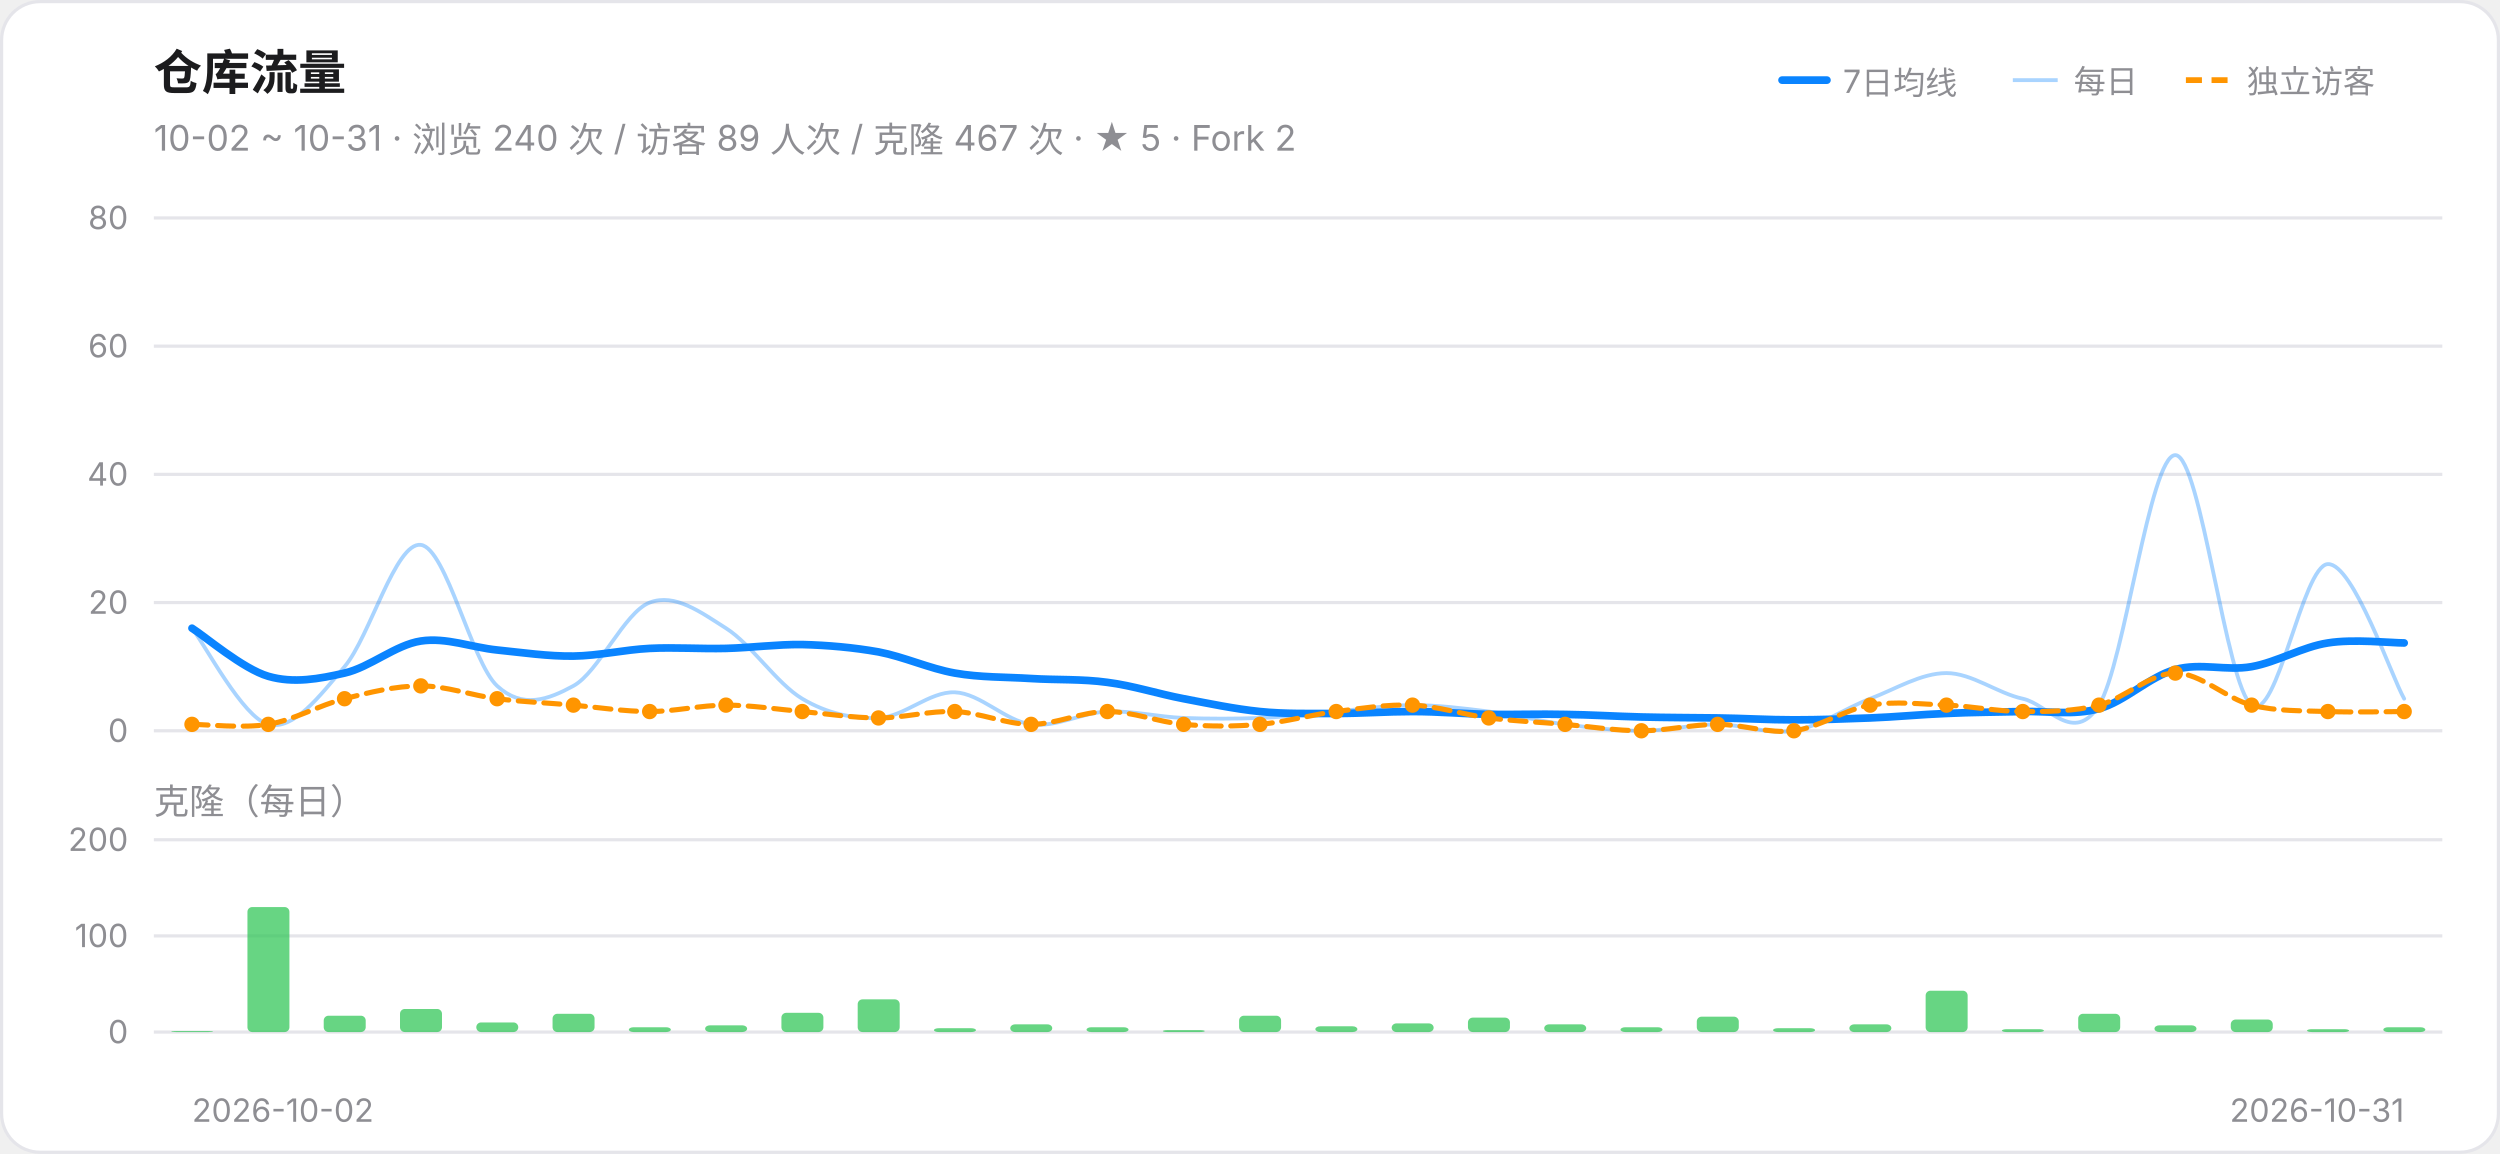
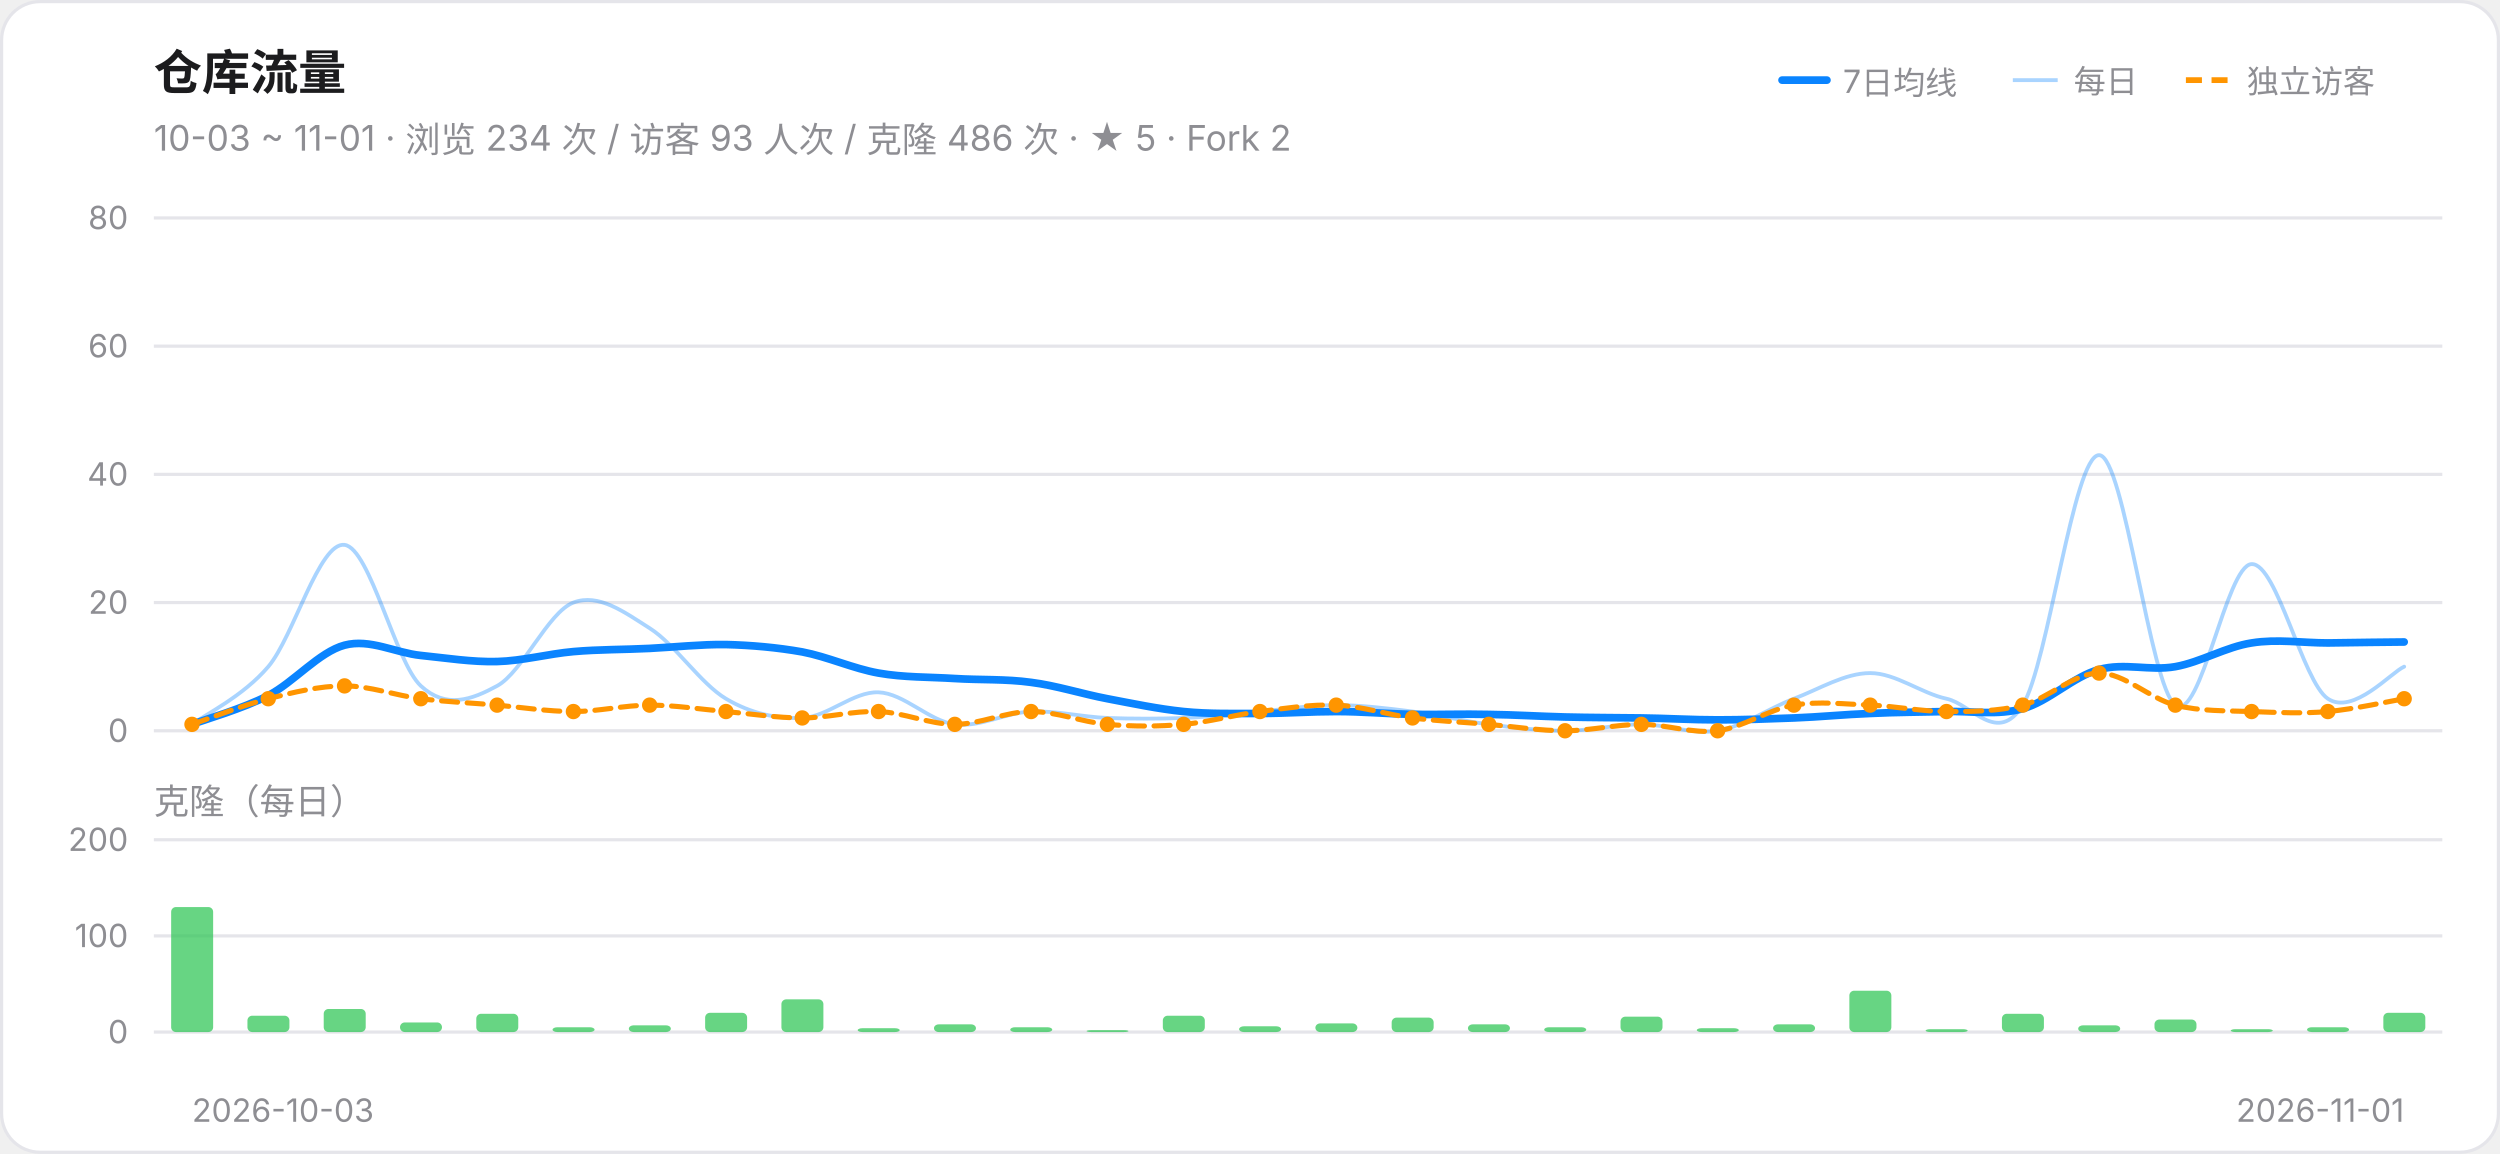
<svg xmlns="http://www.w3.org/2000/svg" width="780" height="360" viewBox="0 0 780 360" role="img" aria-label="仓库流量趋势">
  <style>@media (prefers-color-scheme:dark){.card{fill:#161618;stroke:#303034}.ink{fill:#F2F2F7}.muted{fill:#98989F}.grid{stroke:#303034}}</style>
  <rect class="card" x="0.5" y="0.5" width="779" height="359" rx="12" fill="#FFFFFF" stroke="#E5E5EA" />
  <text class="ink" x="48" y="28" font-size="15" font-weight="600" font-family="-apple-system,Segoe UI,PingFang SC,Microsoft YaHei,sans-serif" fill="#1C1C1E">仓库流量</text>
-   <text class="muted" x="48" y="47" font-size="11" font-family="-apple-system,Segoe UI,PingFang SC,Microsoft YaHei,sans-serif" fill="#8E8E93">10-02 ~ 10-31 · 浏览 240 次 / 访客 89 人次 / 克隆 467 次 · ★ 5 · Fork 2</text>
+   <text class="muted" x="48" y="47" font-size="11" font-family="-apple-system,Segoe UI,PingFang SC,Microsoft YaHei,sans-serif" fill="#8E8E93">10-03 ~ 11-01 · 浏览 234 次 / 访客 93 人次 / 克隆 486 次 · ★ 5 · Fork 2</text>
  <line x1="556" y1="25" x2="570" y2="25" stroke="#0A84FF" stroke-width="2.4" stroke-linecap="round" />
  <text class="muted" x="575" y="29" font-size="10" font-family="-apple-system,Segoe UI,PingFang SC,Microsoft YaHei,sans-serif" fill="#8E8E93">7日均线</text>
  <line x1="628" y1="25" x2="642" y2="25" stroke="#0A84FF" stroke-width="1.2" opacity="0.35" />
  <text class="muted" x="647" y="29" font-size="10" font-family="-apple-system,Segoe UI,PingFang SC,Microsoft YaHei,sans-serif" fill="#8E8E93">每日</text>
  <line x1="682" y1="25" x2="696" y2="25" stroke="#FF9500" stroke-width="1.8" stroke-dasharray="5 3" />
  <text class="muted" x="701" y="29" font-size="10" font-family="-apple-system,Segoe UI,PingFang SC,Microsoft YaHei,sans-serif" fill="#8E8E93">独立访客</text>
  <line class="grid" x1="48" y1="228.0" x2="762" y2="228.0" stroke="#E5E5EA" stroke-width="1" />
  <text class="muted" x="40" y="231.5" font-size="10" text-anchor="end" font-family="-apple-system,Segoe UI,PingFang SC,Microsoft YaHei,sans-serif" fill="#8E8E93">0</text>
  <line class="grid" x1="48" y1="188.0" x2="762" y2="188.0" stroke="#E5E5EA" stroke-width="1" />
  <text class="muted" x="40" y="191.5" font-size="10" text-anchor="end" font-family="-apple-system,Segoe UI,PingFang SC,Microsoft YaHei,sans-serif" fill="#8E8E93">20</text>
  <line class="grid" x1="48" y1="148.0" x2="762" y2="148.0" stroke="#E5E5EA" stroke-width="1" />
  <text class="muted" x="40" y="151.5" font-size="10" text-anchor="end" font-family="-apple-system,Segoe UI,PingFang SC,Microsoft YaHei,sans-serif" fill="#8E8E93">40</text>
  <line class="grid" x1="48" y1="108.0" x2="762" y2="108.0" stroke="#E5E5EA" stroke-width="1" />
  <text class="muted" x="40" y="111.5" font-size="10" text-anchor="end" font-family="-apple-system,Segoe UI,PingFang SC,Microsoft YaHei,sans-serif" fill="#8E8E93">60</text>
  <line class="grid" x1="48" y1="68.0" x2="762" y2="68.0" stroke="#E5E5EA" stroke-width="1" />
  <text class="muted" x="40" y="71.5" font-size="10" text-anchor="end" font-family="-apple-system,Segoe UI,PingFang SC,Microsoft YaHei,sans-serif" fill="#8E8E93">80</text>
-   <path d="M 59.9,196.0 C 63.9,201.0 75.8,224.0 83.7,226.0 C 91.6,228.0 99.6,217.3 107.5,208.0 C 115.4,198.7 123.4,169.0 131.3,170.0 C 139.2,171.0 147.2,206.7 155.1,214.0 C 163.0,221.3 171.0,218.3 178.9,214.0 C 186.8,209.7 194.8,191.0 202.7,188.0 C 210.6,185.0 218.6,191.0 226.5,196.0 C 234.4,201.0 242.4,213.3 250.3,218.0 C 258.2,222.7 266.2,224.3 274.1,224.0 C 282.0,223.7 290.0,215.7 297.9,216.0 C 305.8,216.3 313.8,225.0 321.7,226.0 C 329.6,227.0 337.6,222.3 345.5,222.0 C 353.4,221.7 361.4,223.7 369.3,224.0 C 377.2,224.3 385.2,224.3 393.1,224.0 C 401.0,223.7 409.0,222.7 416.9,222.0 C 424.8,221.3 432.8,220.0 440.7,220.0 C 448.6,220.0 456.6,221.0 464.5,222.0 C 472.4,223.0 480.4,225.0 488.3,226.0 C 496.2,227.0 504.2,228.0 512.1,228.0 C 520.0,228.0 528.0,226.0 535.9,226.0 C 543.8,226.0 551.8,229.3 559.7,228.0 C 567.6,226.7 575.6,221.0 583.5,218.0 C 591.4,215.0 599.4,210.0 607.3,210.0 C 615.2,210.0 623.2,216.3 631.1,218.0 C 639.0,219.7 647.0,232.7 654.9,220.0 C 662.8,207.3 670.8,142.0 678.7,142.0 C 686.6,142.0 694.6,214.3 702.5,220.0 C 710.4,225.7 718.4,176.3 726.3,176.0 C 734.2,175.7 746.1,211.0 750.1,218.0" fill="none" stroke="#0A84FF" stroke-width="1.2" opacity="0.35" stroke-linecap="round" />
-   <path d="M 59.9,196.0 C 63.9,198.5 75.8,208.7 83.7,211.0 C 91.6,213.3 99.6,211.8 107.5,210.0 C 115.4,208.2 123.4,201.2 131.3,200.0 C 139.2,198.8 147.2,202.0 155.1,202.8 C 163.0,203.6 171.0,204.8 178.9,204.7 C 186.8,204.6 194.8,202.7 202.7,202.3 C 210.6,201.9 218.6,202.5 226.5,202.3 C 234.4,202.1 242.4,201.0 250.3,201.1 C 258.2,201.3 266.2,202.0 274.1,203.4 C 282.0,204.9 290.0,208.6 297.9,210.0 C 305.8,211.4 313.8,211.2 321.7,211.7 C 329.6,212.2 337.6,211.8 345.5,212.9 C 353.4,213.9 361.4,216.5 369.3,218.0 C 377.2,219.5 385.2,221.2 393.1,222.0 C 401.0,222.8 409.0,222.6 416.9,222.6 C 424.8,222.6 432.8,222.0 440.7,222.0 C 448.6,222.0 456.6,222.7 464.5,222.9 C 472.4,223.0 480.4,222.7 488.3,222.9 C 496.2,223.0 504.2,223.5 512.1,223.7 C 520.0,223.9 528.0,223.9 535.9,224.0 C 543.8,224.1 551.8,224.6 559.7,224.6 C 567.6,224.6 575.6,224.3 583.5,224.0 C 591.4,223.7 599.4,222.9 607.3,222.6 C 615.2,222.2 623.2,222.2 631.1,222.0 C 639.0,221.8 647.0,223.3 654.9,221.1 C 662.8,219.0 670.8,211.0 678.7,208.9 C 686.6,206.7 694.6,209.4 702.5,208.0 C 710.4,206.6 718.4,201.8 726.3,200.6 C 734.2,199.3 746.1,200.6 750.1,200.6" fill="none" stroke="#0A84FF" stroke-width="2.4" stroke-linecap="round" />
-   <path d="M 59.9,226.0 C 63.9,226.0 75.8,227.3 83.7,226.0 C 91.6,224.7 99.6,220.0 107.5,218.0 C 115.4,216.0 123.4,214.0 131.3,214.0 C 139.2,214.0 147.2,217.0 155.1,218.0 C 163.0,219.0 171.0,219.3 178.9,220.0 C 186.8,220.7 194.8,222.0 202.7,222.0 C 210.6,222.0 218.6,220.0 226.5,220.0 C 234.4,220.0 242.4,221.3 250.3,222.0 C 258.2,222.7 266.2,224.0 274.1,224.0 C 282.0,224.0 290.0,221.7 297.9,222.0 C 305.8,222.3 313.8,226.0 321.7,226.0 C 329.6,226.0 337.6,222.0 345.5,222.0 C 353.4,222.0 361.4,225.3 369.3,226.0 C 377.2,226.7 385.2,226.7 393.1,226.0 C 401.0,225.3 409.0,223.0 416.9,222.0 C 424.8,221.0 432.8,219.7 440.7,220.0 C 448.6,220.3 456.6,223.0 464.5,224.0 C 472.4,225.0 480.4,225.3 488.3,226.0 C 496.2,226.7 504.2,228.0 512.1,228.0 C 520.0,228.0 528.0,226.0 535.9,226.0 C 543.8,226.0 551.8,229.0 559.7,228.0 C 567.6,227.0 575.6,221.3 583.5,220.0 C 591.4,218.7 599.4,219.7 607.3,220.0 C 615.2,220.3 623.2,222.0 631.1,222.0 C 639.0,222.0 647.0,222.0 654.9,220.0 C 662.8,218.0 670.8,210.0 678.7,210.0 C 686.6,210.0 694.6,218.0 702.5,220.0 C 710.4,222.0 718.4,221.7 726.3,222.0 C 734.2,222.3 746.1,222.0 750.1,222.0" fill="none" stroke="#FF9500" stroke-width="1.6" stroke-linecap="round" stroke-dasharray="5 3" />
+   <path d="M 59.9,226.0 C 63.9,223.0 75.8,217.3 83.7,208.0 C 91.6,198.7 99.6,169.0 107.5,170.0 C 115.4,171.0 123.4,206.7 131.3,214.0 C 139.2,221.3 147.2,218.3 155.1,214.0 C 163.0,209.7 171.0,191.0 178.9,188.0 C 186.8,185.0 194.8,191.0 202.7,196.0 C 210.6,201.0 218.6,213.3 226.5,218.0 C 234.4,222.7 242.4,224.3 250.3,224.0 C 258.2,223.7 266.2,215.7 274.1,216.0 C 282.0,216.3 290.0,225.0 297.9,226.0 C 305.8,227.0 313.8,222.3 321.7,222.0 C 329.6,221.7 337.6,223.7 345.5,224.0 C 353.4,224.3 361.4,224.3 369.3,224.0 C 377.2,223.7 385.2,222.7 393.1,222.0 C 401.0,221.3 409.0,220.0 416.9,220.0 C 424.8,220.0 432.8,221.0 440.7,222.0 C 448.6,223.0 456.6,225.0 464.5,226.0 C 472.4,227.0 480.4,228.0 488.3,228.0 C 496.2,228.0 504.2,226.0 512.1,226.0 C 520.0,226.0 528.0,229.3 535.9,228.0 C 543.8,226.7 551.8,221.0 559.7,218.0 C 567.6,215.0 575.6,210.0 583.5,210.0 C 591.4,210.0 599.4,216.3 607.3,218.0 C 615.2,219.7 623.2,232.7 631.1,220.0 C 639.0,207.3 647.0,142.0 654.9,142.0 C 662.8,142.0 670.8,214.3 678.7,220.0 C 686.6,225.7 694.6,176.3 702.5,176.0 C 710.4,175.7 718.4,212.7 726.3,218.0 C 734.2,223.3 746.1,209.7 750.1,208.0" fill="none" stroke="#0A84FF" stroke-width="1.2" opacity="0.35" stroke-linecap="round" />
+   <path d="M 59.9,226.0 C 63.9,224.5 75.8,221.1 83.7,217.0 C 91.6,212.9 99.6,203.4 107.5,201.3 C 115.4,199.2 123.4,203.7 131.3,204.5 C 139.2,205.3 147.2,206.6 155.1,206.4 C 163.0,206.2 171.0,204.0 178.9,203.3 C 186.8,202.6 194.8,202.7 202.7,202.3 C 210.6,201.9 218.6,201.0 226.5,201.1 C 234.4,201.3 242.4,202.0 250.3,203.4 C 258.2,204.9 266.2,208.6 274.1,210.0 C 282.0,211.4 290.0,211.2 297.9,211.7 C 305.8,212.2 313.8,211.8 321.7,212.9 C 329.6,213.9 337.6,216.5 345.5,218.0 C 353.4,219.5 361.4,221.2 369.3,222.0 C 377.2,222.8 385.2,222.6 393.1,222.6 C 401.0,222.6 409.0,222.0 416.9,222.0 C 424.8,222.0 432.8,222.7 440.7,222.9 C 448.6,223.0 456.6,222.7 464.5,222.9 C 472.4,223.0 480.4,223.5 488.3,223.7 C 496.2,223.9 504.2,223.9 512.1,224.0 C 520.0,224.1 528.0,224.6 535.9,224.6 C 543.8,224.6 551.8,224.3 559.7,224.0 C 567.6,223.7 575.6,222.9 583.5,222.6 C 591.4,222.2 599.4,222.2 607.3,222.0 C 615.2,221.8 623.2,223.3 631.1,221.1 C 639.0,219.0 647.0,211.0 654.9,208.9 C 662.8,206.7 670.8,209.4 678.7,208.0 C 686.6,206.6 694.6,201.8 702.5,200.6 C 710.4,199.3 718.4,200.6 726.3,200.6 C 734.2,200.5 746.1,200.3 750.1,200.3" fill="none" stroke="#0A84FF" stroke-width="2.4" stroke-linecap="round" />
+   <path d="M 59.9,226.0 C 63.9,224.7 75.8,220.0 83.7,218.0 C 91.6,216.0 99.6,214.0 107.5,214.0 C 115.4,214.0 123.4,217.0 131.3,218.0 C 139.2,219.0 147.2,219.3 155.1,220.0 C 163.0,220.7 171.0,222.0 178.9,222.0 C 186.8,222.0 194.8,220.0 202.7,220.0 C 210.6,220.0 218.6,221.3 226.5,222.0 C 234.4,222.7 242.4,224.0 250.3,224.0 C 258.2,224.0 266.2,221.7 274.1,222.0 C 282.0,222.3 290.0,226.0 297.9,226.0 C 305.8,226.0 313.8,222.0 321.7,222.0 C 329.6,222.0 337.6,225.3 345.5,226.0 C 353.4,226.7 361.4,226.7 369.3,226.0 C 377.2,225.3 385.2,223.0 393.1,222.0 C 401.0,221.0 409.0,219.7 416.9,220.0 C 424.8,220.3 432.8,223.0 440.7,224.0 C 448.6,225.0 456.6,225.3 464.5,226.0 C 472.4,226.7 480.4,228.0 488.3,228.0 C 496.2,228.0 504.2,226.0 512.1,226.0 C 520.0,226.0 528.0,229.0 535.9,228.0 C 543.8,227.0 551.8,221.3 559.7,220.0 C 567.6,218.7 575.6,219.7 583.5,220.0 C 591.4,220.3 599.4,222.0 607.3,222.0 C 615.2,222.0 623.2,222.0 631.1,220.0 C 639.0,218.0 647.0,210.0 654.9,210.0 C 662.8,210.0 670.8,218.0 678.7,220.0 C 686.6,222.0 694.6,221.7 702.5,222.0 C 710.4,222.3 718.4,222.7 726.3,222.0 C 734.2,221.3 746.1,218.7 750.1,218.0" fill="none" stroke="#FF9500" stroke-width="1.6" stroke-linecap="round" stroke-dasharray="5 3" />
  <circle cx="59.9" cy="226.0" r="2.4" fill="#FF9500" />
-   <circle cx="83.7" cy="226.0" r="2.4" fill="#FF9500" />
-   <circle cx="107.5" cy="218.0" r="2.4" fill="#FF9500" />
-   <circle cx="131.3" cy="214.0" r="2.4" fill="#FF9500" />
-   <circle cx="155.1" cy="218.0" r="2.4" fill="#FF9500" />
-   <circle cx="178.9" cy="220.0" r="2.4" fill="#FF9500" />
-   <circle cx="202.7" cy="222.0" r="2.4" fill="#FF9500" />
-   <circle cx="226.5" cy="220.0" r="2.4" fill="#FF9500" />
-   <circle cx="250.3" cy="222.0" r="2.4" fill="#FF9500" />
-   <circle cx="274.1" cy="224.0" r="2.4" fill="#FF9500" />
-   <circle cx="297.9" cy="222.0" r="2.4" fill="#FF9500" />
-   <circle cx="321.7" cy="226.0" r="2.4" fill="#FF9500" />
-   <circle cx="345.5" cy="222.0" r="2.4" fill="#FF9500" />
+   <circle cx="83.7" cy="218.0" r="2.4" fill="#FF9500" />
+   <circle cx="107.5" cy="214.0" r="2.4" fill="#FF9500" />
+   <circle cx="131.3" cy="218.0" r="2.4" fill="#FF9500" />
+   <circle cx="155.1" cy="220.0" r="2.4" fill="#FF9500" />
+   <circle cx="178.9" cy="222.0" r="2.4" fill="#FF9500" />
+   <circle cx="202.7" cy="220.0" r="2.4" fill="#FF9500" />
+   <circle cx="226.5" cy="222.0" r="2.4" fill="#FF9500" />
+   <circle cx="250.3" cy="224.0" r="2.4" fill="#FF9500" />
+   <circle cx="274.1" cy="222.0" r="2.4" fill="#FF9500" />
+   <circle cx="297.9" cy="226.0" r="2.4" fill="#FF9500" />
+   <circle cx="321.7" cy="222.0" r="2.4" fill="#FF9500" />
+   <circle cx="345.5" cy="226.0" r="2.4" fill="#FF9500" />
  <circle cx="369.3" cy="226.0" r="2.4" fill="#FF9500" />
-   <circle cx="393.1" cy="226.0" r="2.4" fill="#FF9500" />
-   <circle cx="416.9" cy="222.0" r="2.4" fill="#FF9500" />
-   <circle cx="440.7" cy="220.0" r="2.4" fill="#FF9500" />
-   <circle cx="464.5" cy="224.0" r="2.4" fill="#FF9500" />
-   <circle cx="488.3" cy="226.0" r="2.4" fill="#FF9500" />
-   <circle cx="512.1" cy="228.0" r="2.4" fill="#FF9500" />
-   <circle cx="535.9" cy="226.0" r="2.4" fill="#FF9500" />
-   <circle cx="559.7" cy="228.0" r="2.4" fill="#FF9500" />
+   <circle cx="393.1" cy="222.0" r="2.4" fill="#FF9500" />
+   <circle cx="416.9" cy="220.0" r="2.4" fill="#FF9500" />
+   <circle cx="440.7" cy="224.0" r="2.4" fill="#FF9500" />
+   <circle cx="464.5" cy="226.0" r="2.4" fill="#FF9500" />
+   <circle cx="488.3" cy="228.0" r="2.4" fill="#FF9500" />
+   <circle cx="512.1" cy="226.0" r="2.4" fill="#FF9500" />
+   <circle cx="535.9" cy="228.0" r="2.4" fill="#FF9500" />
+   <circle cx="559.7" cy="220.0" r="2.4" fill="#FF9500" />
  <circle cx="583.5" cy="220.0" r="2.4" fill="#FF9500" />
-   <circle cx="607.3" cy="220.0" r="2.4" fill="#FF9500" />
-   <circle cx="631.1" cy="222.0" r="2.4" fill="#FF9500" />
-   <circle cx="654.9" cy="220.0" r="2.4" fill="#FF9500" />
-   <circle cx="678.7" cy="210.0" r="2.4" fill="#FF9500" />
-   <circle cx="702.5" cy="220.0" r="2.4" fill="#FF9500" />
+   <circle cx="607.3" cy="222.0" r="2.4" fill="#FF9500" />
+   <circle cx="631.1" cy="220.0" r="2.4" fill="#FF9500" />
+   <circle cx="654.9" cy="210.0" r="2.4" fill="#FF9500" />
+   <circle cx="678.7" cy="220.0" r="2.4" fill="#FF9500" />
+   <circle cx="702.5" cy="222.0" r="2.4" fill="#FF9500" />
  <circle cx="726.3" cy="222.0" r="2.4" fill="#FF9500" />
-   <circle cx="750.1" cy="222.0" r="2.4" fill="#FF9500" />
+   <circle cx="750.1" cy="218.0" r="2.4" fill="#FF9500" />
  <text class="muted" x="48" y="254" font-size="11" font-family="-apple-system,Segoe UI,PingFang SC,Microsoft YaHei,sans-serif" fill="#8E8E93">克隆（每日）</text>
  <line class="grid" x1="48" y1="322.0" x2="762" y2="322.0" stroke="#E5E5EA" stroke-width="1" />
  <text class="muted" x="40" y="325.5" font-size="10" text-anchor="end" font-family="-apple-system,Segoe UI,PingFang SC,Microsoft YaHei,sans-serif" fill="#8E8E93">0</text>
  <line class="grid" x1="48" y1="292.0" x2="762" y2="292.0" stroke="#E5E5EA" stroke-width="1" />
  <text class="muted" x="40" y="295.5" font-size="10" text-anchor="end" font-family="-apple-system,Segoe UI,PingFang SC,Microsoft YaHei,sans-serif" fill="#8E8E93">100</text>
  <line class="grid" x1="48" y1="262.0" x2="762" y2="262.0" stroke="#E5E5EA" stroke-width="1" />
  <text class="muted" x="40" y="265.5" font-size="10" text-anchor="end" font-family="-apple-system,Segoe UI,PingFang SC,Microsoft YaHei,sans-serif" fill="#8E8E93">200</text>
-   <rect x="53.4" y="321.7" width="13.1" height="0.3" rx="1.5" fill="#34C759" fill-opacity="0.75" />
-   <rect x="77.2" y="283.0" width="13.1" height="39.0" rx="1.5" fill="#34C759" fill-opacity="0.75" />
-   <rect x="101.0" y="316.9" width="13.1" height="5.1" rx="1.5" fill="#34C759" fill-opacity="0.75" />
-   <rect x="124.8" y="314.8" width="13.1" height="7.2" rx="1.5" fill="#34C759" fill-opacity="0.75" />
-   <rect x="148.6" y="319.0" width="13.1" height="3.0" rx="1.5" fill="#34C759" fill-opacity="0.75" />
-   <rect x="172.4" y="316.3" width="13.1" height="5.7" rx="1.5" fill="#34C759" fill-opacity="0.75" />
-   <rect x="196.2" y="320.5" width="13.1" height="1.5" rx="1.5" fill="#34C759" fill-opacity="0.75" />
-   <rect x="220.0" y="319.9" width="13.1" height="2.1" rx="1.5" fill="#34C759" fill-opacity="0.75" />
-   <rect x="243.8" y="316.0" width="13.1" height="6.0" rx="1.5" fill="#34C759" fill-opacity="0.75" />
-   <rect x="267.6" y="311.8" width="13.1" height="10.2" rx="1.5" fill="#34C759" fill-opacity="0.75" />
-   <rect x="291.4" y="320.8" width="13.1" height="1.2" rx="1.5" fill="#34C759" fill-opacity="0.75" />
-   <rect x="315.2" y="319.6" width="13.1" height="2.4" rx="1.5" fill="#34C759" fill-opacity="0.75" />
-   <rect x="339.0" y="320.5" width="13.1" height="1.5" rx="1.5" fill="#34C759" fill-opacity="0.75" />
-   <rect x="362.8" y="321.4" width="13.1" height="0.6" rx="1.5" fill="#34C759" fill-opacity="0.75" />
-   <rect x="386.6" y="316.9" width="13.1" height="5.1" rx="1.5" fill="#34C759" fill-opacity="0.75" />
-   <rect x="410.4" y="320.2" width="13.1" height="1.8" rx="1.5" fill="#34C759" fill-opacity="0.75" />
-   <rect x="434.2" y="319.3" width="13.1" height="2.7" rx="1.5" fill="#34C759" fill-opacity="0.75" />
-   <rect x="458.0" y="317.5" width="13.1" height="4.5" rx="1.5" fill="#34C759" fill-opacity="0.75" />
-   <rect x="481.8" y="319.6" width="13.1" height="2.4" rx="1.5" fill="#34C759" fill-opacity="0.75" />
-   <rect x="505.6" y="320.5" width="13.1" height="1.5" rx="1.5" fill="#34C759" fill-opacity="0.75" />
-   <rect x="529.4" y="317.2" width="13.1" height="4.8" rx="1.5" fill="#34C759" fill-opacity="0.75" />
-   <rect x="553.2" y="320.8" width="13.1" height="1.2" rx="1.5" fill="#34C759" fill-opacity="0.75" />
-   <rect x="577.0" y="319.6" width="13.1" height="2.4" rx="1.5" fill="#34C759" fill-opacity="0.75" />
-   <rect x="600.8" y="309.1" width="13.1" height="12.9" rx="1.5" fill="#34C759" fill-opacity="0.75" />
-   <rect x="624.6" y="321.1" width="13.1" height="0.9" rx="1.5" fill="#34C759" fill-opacity="0.75" />
-   <rect x="648.4" y="316.3" width="13.1" height="5.7" rx="1.5" fill="#34C759" fill-opacity="0.75" />
-   <rect x="672.2" y="319.9" width="13.1" height="2.1" rx="1.5" fill="#34C759" fill-opacity="0.75" />
-   <rect x="696.0" y="318.1" width="13.1" height="3.9" rx="1.5" fill="#34C759" fill-opacity="0.75" />
-   <rect x="719.8" y="321.1" width="13.1" height="0.9" rx="1.5" fill="#34C759" fill-opacity="0.75" />
-   <rect x="743.6" y="320.5" width="13.1" height="1.5" rx="1.5" fill="#34C759" fill-opacity="0.75" />
-   <text class="muted" x="59.9" y="350" font-size="10" text-anchor="start" font-family="-apple-system,Segoe UI,PingFang SC,Microsoft YaHei,sans-serif" fill="#8E8E93">2026-10-02</text>
-   <text class="muted" x="750.1" y="350" font-size="10" text-anchor="end" font-family="-apple-system,Segoe UI,PingFang SC,Microsoft YaHei,sans-serif" fill="#8E8E93">2026-10-31</text>
+   <rect x="53.4" y="283.0" width="13.1" height="39.0" rx="1.5" fill="#34C759" fill-opacity="0.75" />
+   <rect x="77.2" y="316.9" width="13.1" height="5.1" rx="1.5" fill="#34C759" fill-opacity="0.75" />
+   <rect x="101.0" y="314.8" width="13.1" height="7.2" rx="1.5" fill="#34C759" fill-opacity="0.75" />
+   <rect x="124.8" y="319.0" width="13.1" height="3.0" rx="1.5" fill="#34C759" fill-opacity="0.75" />
+   <rect x="148.6" y="316.3" width="13.1" height="5.7" rx="1.5" fill="#34C759" fill-opacity="0.75" />
+   <rect x="172.4" y="320.5" width="13.1" height="1.5" rx="1.5" fill="#34C759" fill-opacity="0.75" />
+   <rect x="196.2" y="319.9" width="13.1" height="2.1" rx="1.5" fill="#34C759" fill-opacity="0.75" />
+   <rect x="220.0" y="316.0" width="13.1" height="6.0" rx="1.5" fill="#34C759" fill-opacity="0.75" />
+   <rect x="243.8" y="311.8" width="13.1" height="10.2" rx="1.5" fill="#34C759" fill-opacity="0.75" />
+   <rect x="267.6" y="320.8" width="13.1" height="1.2" rx="1.5" fill="#34C759" fill-opacity="0.75" />
+   <rect x="291.4" y="319.6" width="13.1" height="2.4" rx="1.5" fill="#34C759" fill-opacity="0.75" />
+   <rect x="315.2" y="320.5" width="13.1" height="1.5" rx="1.5" fill="#34C759" fill-opacity="0.75" />
+   <rect x="339.0" y="321.4" width="13.1" height="0.6" rx="1.5" fill="#34C759" fill-opacity="0.75" />
+   <rect x="362.8" y="316.9" width="13.1" height="5.1" rx="1.5" fill="#34C759" fill-opacity="0.75" />
+   <rect x="386.6" y="320.2" width="13.1" height="1.8" rx="1.5" fill="#34C759" fill-opacity="0.75" />
+   <rect x="410.4" y="319.3" width="13.1" height="2.7" rx="1.5" fill="#34C759" fill-opacity="0.75" />
+   <rect x="434.2" y="317.5" width="13.1" height="4.5" rx="1.5" fill="#34C759" fill-opacity="0.75" />
+   <rect x="458.0" y="319.6" width="13.1" height="2.4" rx="1.5" fill="#34C759" fill-opacity="0.75" />
+   <rect x="481.8" y="320.5" width="13.1" height="1.5" rx="1.5" fill="#34C759" fill-opacity="0.75" />
+   <rect x="505.6" y="317.2" width="13.1" height="4.8" rx="1.5" fill="#34C759" fill-opacity="0.75" />
+   <rect x="529.4" y="320.8" width="13.1" height="1.2" rx="1.5" fill="#34C759" fill-opacity="0.75" />
+   <rect x="553.2" y="319.6" width="13.1" height="2.4" rx="1.5" fill="#34C759" fill-opacity="0.75" />
+   <rect x="577.0" y="309.1" width="13.1" height="12.9" rx="1.5" fill="#34C759" fill-opacity="0.75" />
+   <rect x="600.8" y="321.1" width="13.1" height="0.9" rx="1.5" fill="#34C759" fill-opacity="0.75" />
+   <rect x="624.6" y="316.3" width="13.1" height="5.7" rx="1.5" fill="#34C759" fill-opacity="0.75" />
+   <rect x="648.4" y="319.9" width="13.1" height="2.1" rx="1.5" fill="#34C759" fill-opacity="0.75" />
+   <rect x="672.2" y="318.1" width="13.1" height="3.9" rx="1.5" fill="#34C759" fill-opacity="0.75" />
+   <rect x="696.0" y="321.1" width="13.1" height="0.9" rx="1.5" fill="#34C759" fill-opacity="0.75" />
+   <rect x="719.8" y="320.5" width="13.1" height="1.5" rx="1.5" fill="#34C759" fill-opacity="0.75" />
+   <rect x="743.6" y="316.0" width="13.1" height="6.0" rx="1.5" fill="#34C759" fill-opacity="0.75" />
+   <text class="muted" x="59.9" y="350" font-size="10" text-anchor="start" font-family="-apple-system,Segoe UI,PingFang SC,Microsoft YaHei,sans-serif" fill="#8E8E93">2026-10-03</text>
+   <text class="muted" x="750.1" y="350" font-size="10" text-anchor="end" font-family="-apple-system,Segoe UI,PingFang SC,Microsoft YaHei,sans-serif" fill="#8E8E93">2026-11-01</text>
</svg>
